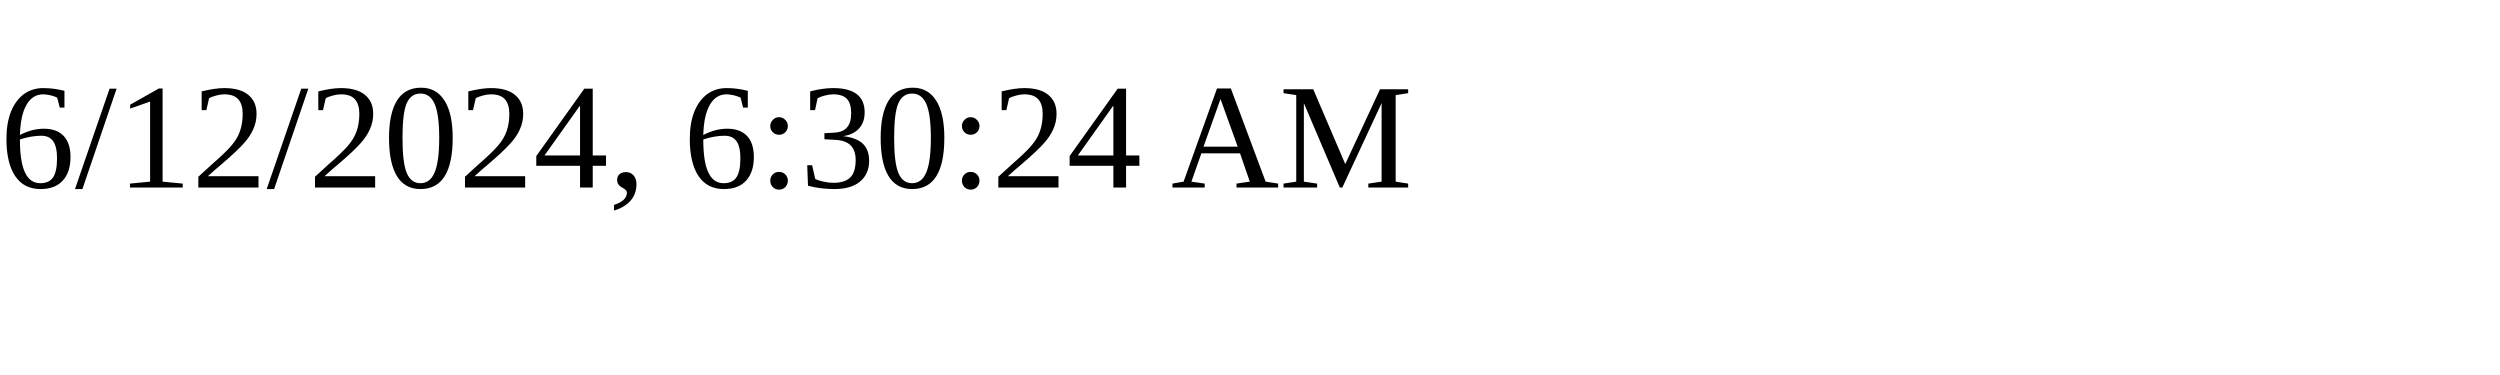
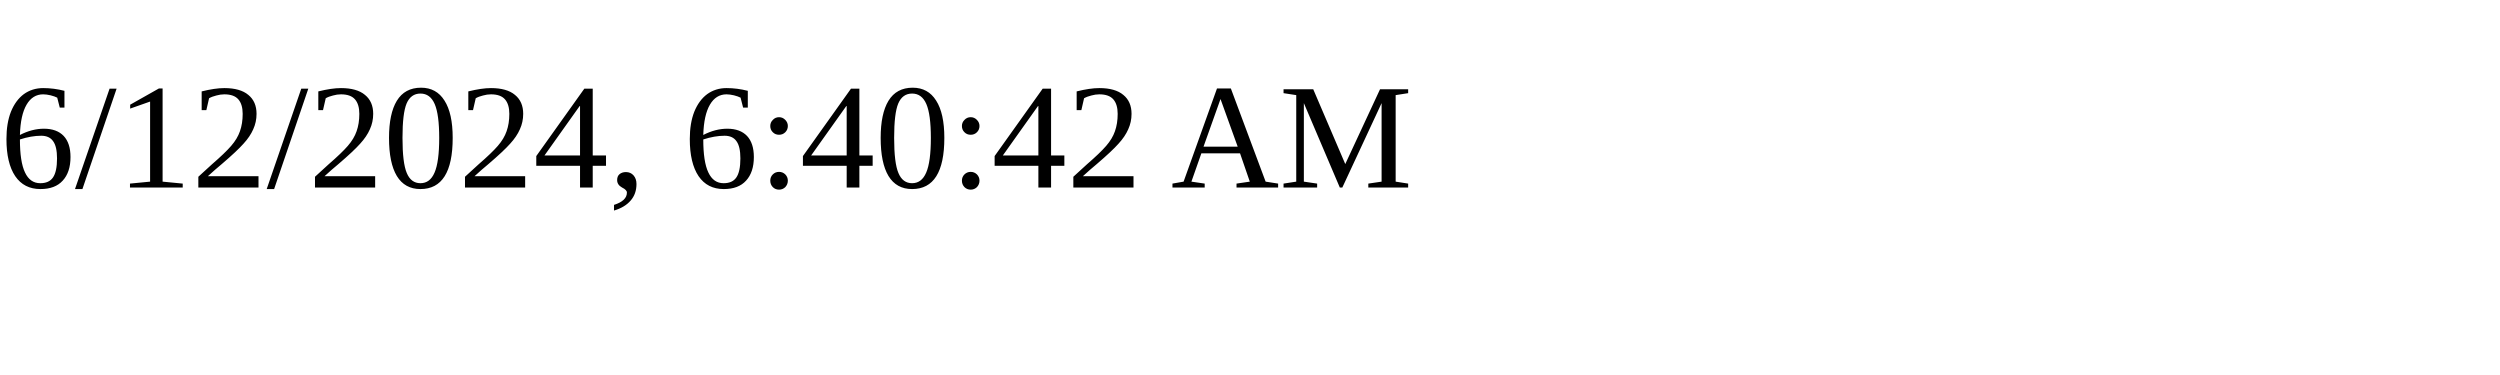
<svg xmlns="http://www.w3.org/2000/svg" height="30" width="200">
-   <text x="0" y="15">6/12/2024, 6:30:24 AM</text>
+   <text x="0" y="15">6/12/2024, 6:40:42 AM</text>
</svg>
